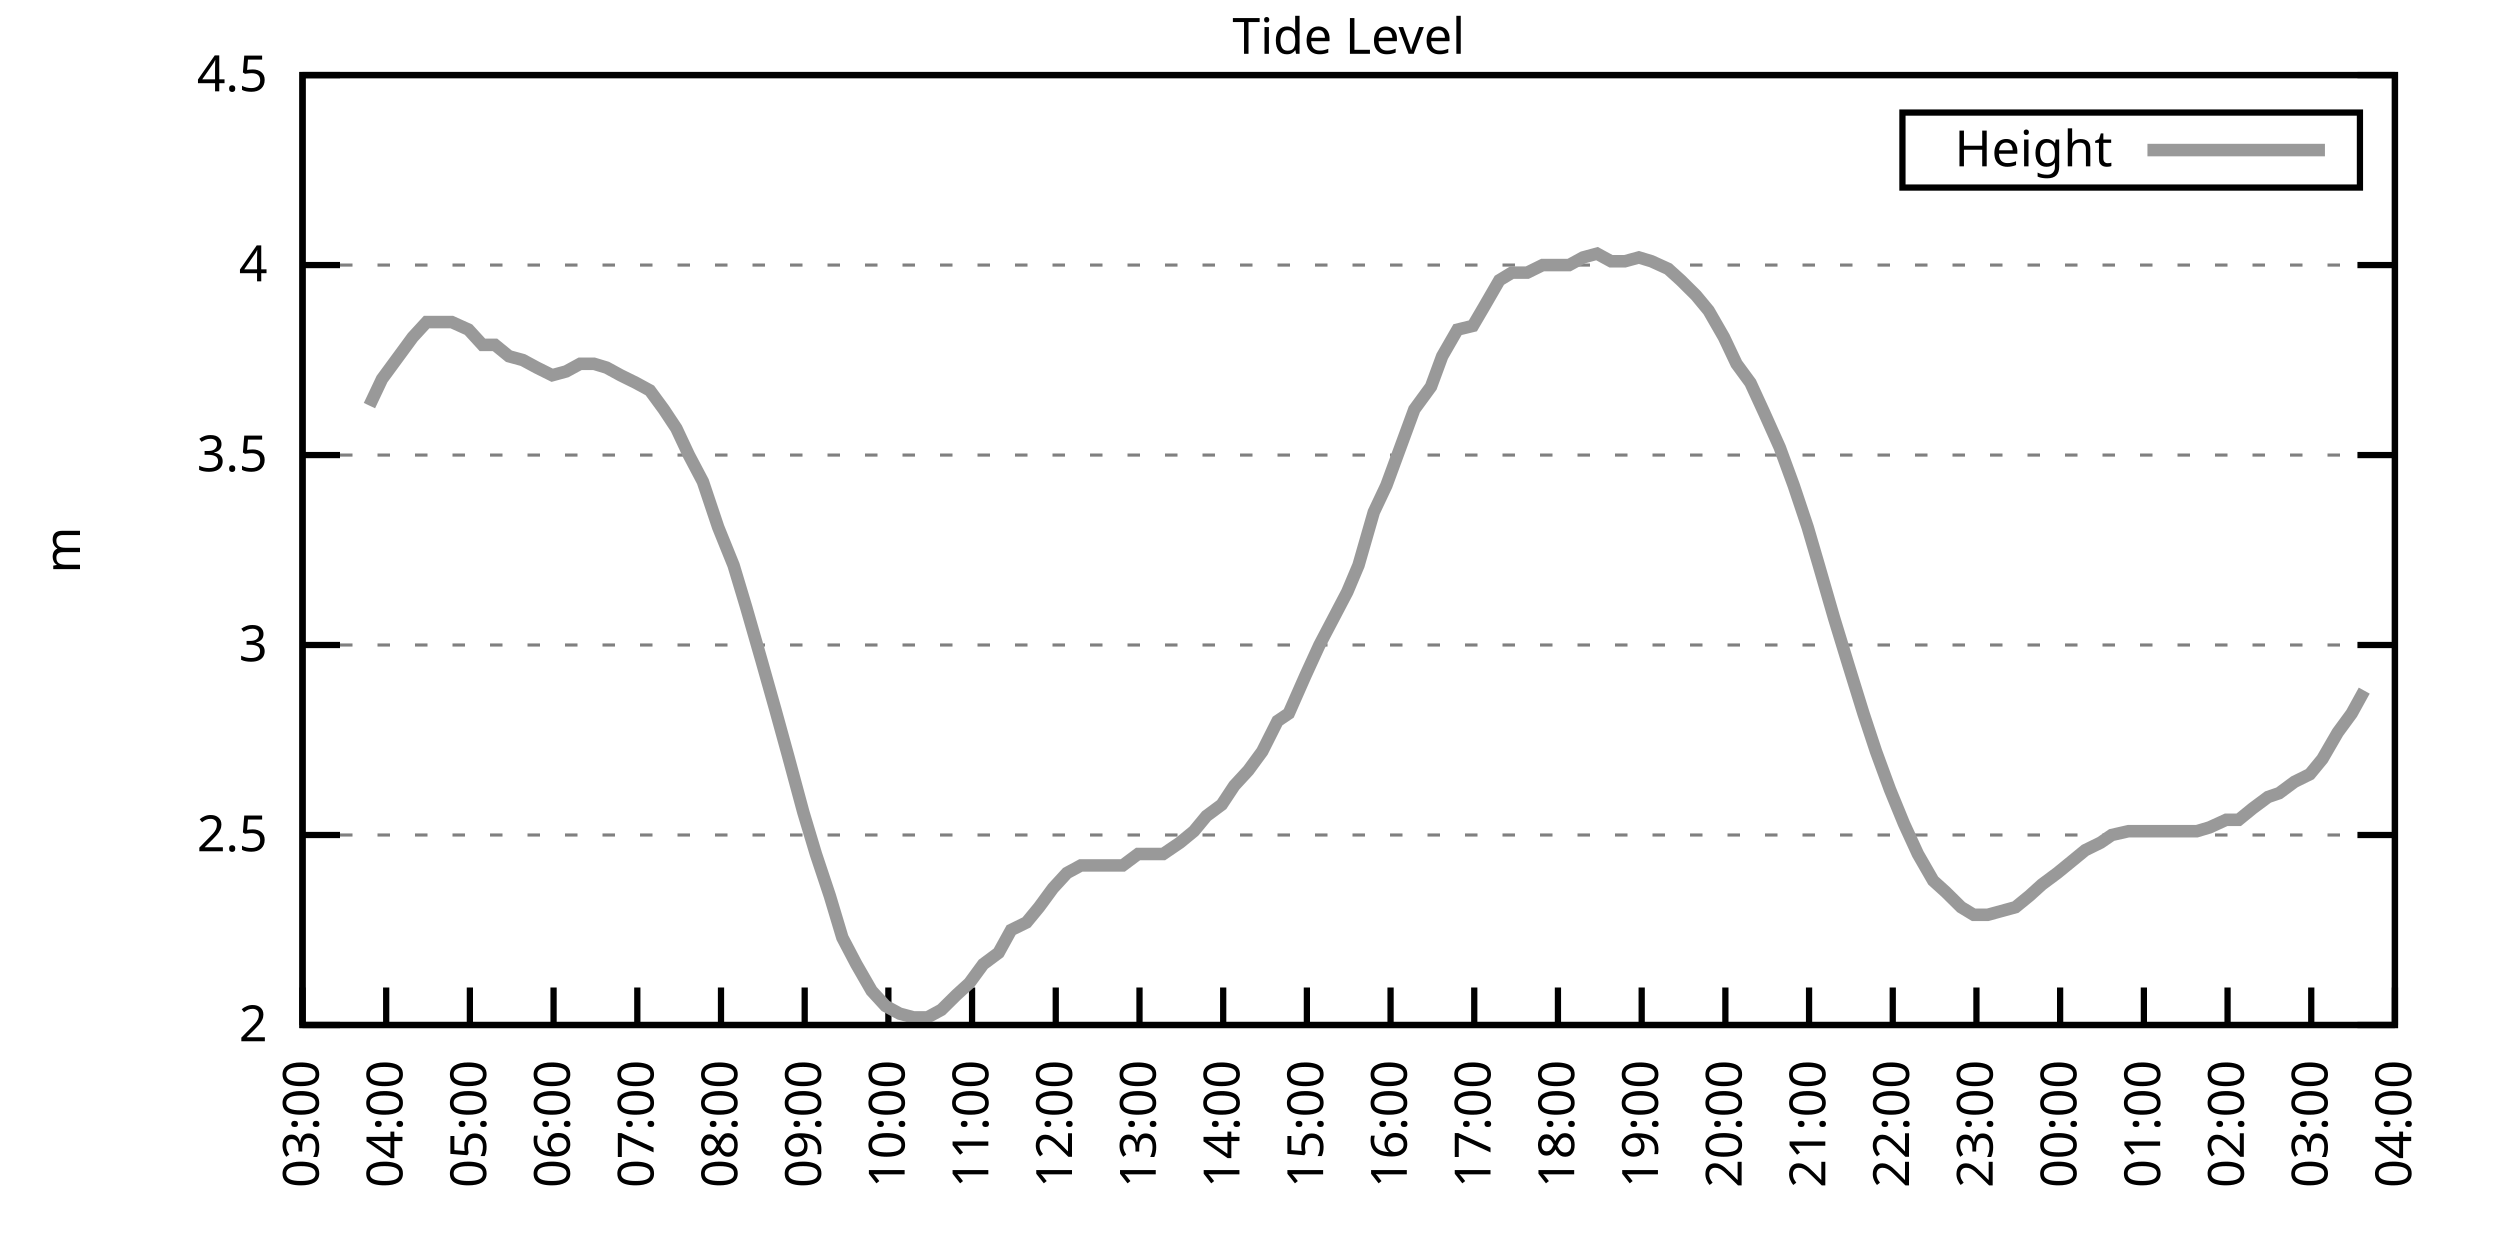
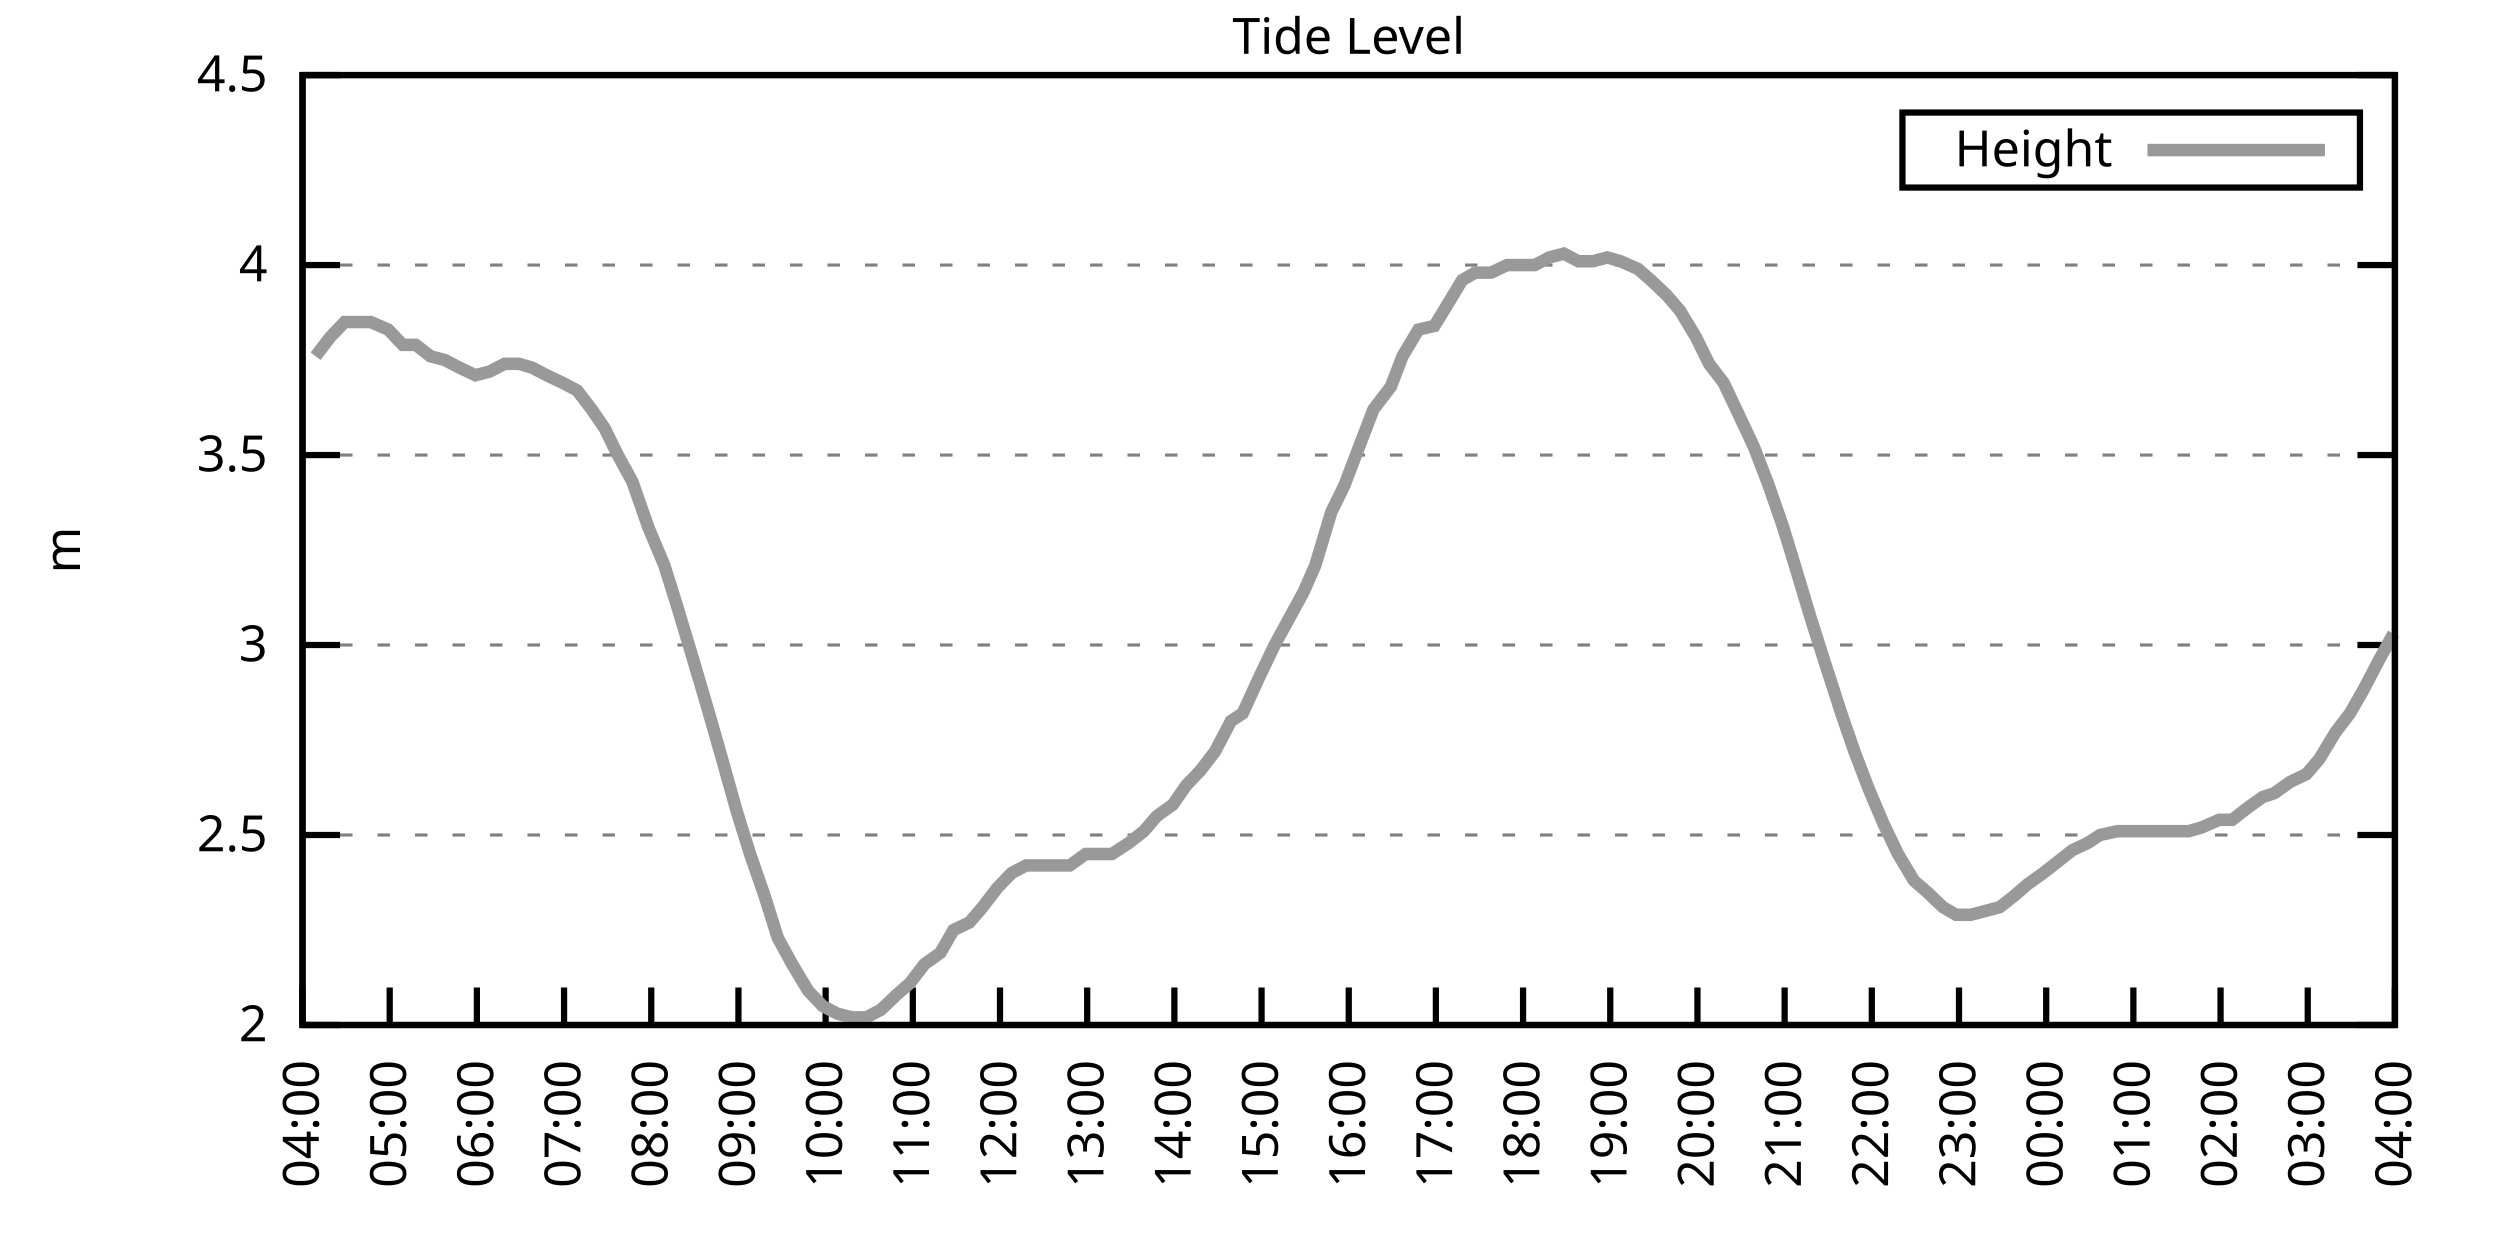
<svg xmlns="http://www.w3.org/2000/svg" xmlns:xlink="http://www.w3.org/1999/xlink" width="400" height="200" viewBox="0 0 400 200">
  <g id="gnuplot_canvas">
    <rect x="0" y="0" width="400" height="200" fill="none" />
    <defs>
      <circle id="gpDot" r="0.5" stroke-width="0.5" stroke="currentColor" />
      <path id="gpPt0" stroke-width="0.333" stroke="currentColor" d="M-1,0 h2 M0,-1 v2" />
      <path id="gpPt1" stroke-width="0.333" stroke="currentColor" d="M-1,-1 L1,1 M1,-1 L-1,1" />
      <path id="gpPt2" stroke-width="0.333" stroke="currentColor" d="M-1,0 L1,0 M0,-1 L0,1 M-1,-1 L1,1 M-1,1 L1,-1" />
      <rect id="gpPt3" stroke-width="0.333" stroke="currentColor" x="-1" y="-1" width="2" height="2" />
      <rect id="gpPt4" stroke-width="0.333" stroke="currentColor" fill="currentColor" x="-1" y="-1" width="2" height="2" />
      <circle id="gpPt5" stroke-width="0.333" stroke="currentColor" cx="0" cy="0" r="1" />
      <use xlink:href="#gpPt5" id="gpPt6" fill="currentColor" stroke="none" />
      <path id="gpPt7" stroke-width="0.333" stroke="currentColor" d="M0,-1.33 L-1.33,0.67 L1.33,0.67 z" />
      <use xlink:href="#gpPt7" id="gpPt8" fill="currentColor" stroke="none" />
      <use xlink:href="#gpPt7" id="gpPt9" stroke="currentColor" transform="rotate(180)" />
      <use xlink:href="#gpPt9" id="gpPt10" fill="currentColor" stroke="none" />
      <use xlink:href="#gpPt3" id="gpPt11" stroke="currentColor" transform="rotate(45)" />
      <use xlink:href="#gpPt11" id="gpPt12" fill="currentColor" stroke="none" />
      <path id="gpPt13" stroke-width="0.333" stroke="currentColor" d="M0,1.330 L1.265,0.411 L0.782,-1.067 L-0.782,-1.076 L-1.265,0.411 z" />
      <use xlink:href="#gpPt13" id="gpPt14" fill="currentColor" stroke="none" />
      <filter id="textbox" filterUnits="objectBoundingBox" x="0" y="0" height="1" width="1">
        <feFlood flood-color="white" flood-opacity="1" result="bgnd" />
        <feComposite in="SourceGraphic" in2="bgnd" operator="atop" />
      </filter>
      <filter id="greybox" filterUnits="objectBoundingBox" x="0" y="0" height="1" width="1">
        <feFlood flood-color="lightgrey" flood-opacity="1" result="grey" />
        <feComposite in="SourceGraphic" in2="grey" operator="atop" />
      </filter>
    </defs>
    <g fill="none" color="white" stroke="currentColor" stroke-width="1.00" stroke-linecap="butt" stroke-linejoin="miter">
</g>
    <g fill="none" color="black" stroke="currentColor" stroke-width="1.00" stroke-linecap="butt" stroke-linejoin="miter">
      <g stroke="none" shape-rendering="crispEdges">
        <polygon fill="rgb(255, 255, 255)" points="48.40,164.00 383.18,164.00 383.18,12.02 48.40,12.02 " />
      </g>
    </g>
    <g fill="none" color="black" stroke="currentColor" stroke-width="1.00" stroke-linecap="butt" stroke-linejoin="miter">
</g>
    <g fill="none" color="black" stroke="black" stroke-width="0.50" stroke-linecap="butt" stroke-linejoin="miter">
</g>
    <g fill="none" color="gray" stroke="currentColor" stroke-width="0.50" stroke-linecap="butt" stroke-linejoin="miter">
      <path stroke="gray" stroke-dasharray="2,4" class="gridline" d="M48.40,164.00 L383.19,164.00  " />
    </g>
    <g fill="none" color="gray" stroke="gray" stroke-width="1.00" stroke-linecap="butt" stroke-linejoin="miter">
</g>
    <g fill="none" color="black" stroke="currentColor" stroke-width="1.00" stroke-linecap="butt" stroke-linejoin="miter">
      <path stroke="black" d="M48.40,164.00 L54.40,164.00 M383.19,164.00 L377.19,164.00  " />
      <g transform="translate(42.80,166.60)" stroke="none" fill="black" font-family="Sans" font-size="8.00" text-anchor="end">
        <text>
          <tspan font-family="Sans"> 2</tspan>
        </text>
      </g>
    </g>
    <g fill="none" color="black" stroke="currentColor" stroke-width="1.00" stroke-linecap="butt" stroke-linejoin="miter">
</g>
    <g fill="none" color="black" stroke="black" stroke-width="0.50" stroke-linecap="butt" stroke-linejoin="miter">
</g>
    <g fill="none" color="gray" stroke="currentColor" stroke-width="0.50" stroke-linecap="butt" stroke-linejoin="miter">
      <path stroke="gray" stroke-dasharray="2,4" class="gridline" d="M48.40,133.60 L383.19,133.60  " />
    </g>
    <g fill="none" color="gray" stroke="gray" stroke-width="1.00" stroke-linecap="butt" stroke-linejoin="miter">
</g>
    <g fill="none" color="black" stroke="currentColor" stroke-width="1.00" stroke-linecap="butt" stroke-linejoin="miter">
      <path stroke="black" d="M48.40,133.60 L54.40,133.60 M383.19,133.60 L377.19,133.60  " />
      <g transform="translate(42.80,136.20)" stroke="none" fill="black" font-family="Sans" font-size="8.00" text-anchor="end">
        <text>
          <tspan font-family="Sans"> 2.5</tspan>
        </text>
      </g>
    </g>
    <g fill="none" color="black" stroke="currentColor" stroke-width="1.00" stroke-linecap="butt" stroke-linejoin="miter">
</g>
    <g fill="none" color="black" stroke="black" stroke-width="0.50" stroke-linecap="butt" stroke-linejoin="miter">
</g>
    <g fill="none" color="gray" stroke="currentColor" stroke-width="0.50" stroke-linecap="butt" stroke-linejoin="miter">
      <path stroke="gray" stroke-dasharray="2,4" class="gridline" d="M48.40,103.20 L383.19,103.20  " />
    </g>
    <g fill="none" color="gray" stroke="gray" stroke-width="1.00" stroke-linecap="butt" stroke-linejoin="miter">
</g>
    <g fill="none" color="black" stroke="currentColor" stroke-width="1.00" stroke-linecap="butt" stroke-linejoin="miter">
      <path stroke="black" d="M48.40,103.20 L54.40,103.20 M383.19,103.20 L377.19,103.20  " />
      <g transform="translate(42.80,105.80)" stroke="none" fill="black" font-family="Sans" font-size="8.00" text-anchor="end">
        <text>
          <tspan font-family="Sans"> 3</tspan>
        </text>
      </g>
    </g>
    <g fill="none" color="black" stroke="currentColor" stroke-width="1.00" stroke-linecap="butt" stroke-linejoin="miter">
</g>
    <g fill="none" color="black" stroke="black" stroke-width="0.50" stroke-linecap="butt" stroke-linejoin="miter">
</g>
    <g fill="none" color="gray" stroke="currentColor" stroke-width="0.50" stroke-linecap="butt" stroke-linejoin="miter">
      <path stroke="gray" stroke-dasharray="2,4" class="gridline" d="M48.40,72.81 L383.19,72.81  " />
    </g>
    <g fill="none" color="gray" stroke="gray" stroke-width="1.00" stroke-linecap="butt" stroke-linejoin="miter">
</g>
    <g fill="none" color="black" stroke="currentColor" stroke-width="1.00" stroke-linecap="butt" stroke-linejoin="miter">
      <path stroke="black" d="M48.40,72.81 L54.40,72.81 M383.19,72.81 L377.19,72.81  " />
      <g transform="translate(42.80,75.41)" stroke="none" fill="black" font-family="Sans" font-size="8.00" text-anchor="end">
        <text>
          <tspan font-family="Sans"> 3.5</tspan>
        </text>
      </g>
    </g>
    <g fill="none" color="black" stroke="currentColor" stroke-width="1.00" stroke-linecap="butt" stroke-linejoin="miter">
</g>
    <g fill="none" color="black" stroke="black" stroke-width="0.50" stroke-linecap="butt" stroke-linejoin="miter">
</g>
    <g fill="none" color="gray" stroke="currentColor" stroke-width="0.50" stroke-linecap="butt" stroke-linejoin="miter">
      <path stroke="gray" stroke-dasharray="2,4" class="gridline" d="M48.40,42.41 L383.19,42.41  " />
    </g>
    <g fill="none" color="gray" stroke="gray" stroke-width="1.00" stroke-linecap="butt" stroke-linejoin="miter">
</g>
    <g fill="none" color="black" stroke="currentColor" stroke-width="1.00" stroke-linecap="butt" stroke-linejoin="miter">
      <path stroke="black" d="M48.40,42.41 L54.40,42.41 M383.19,42.41 L377.19,42.41  " />
      <g transform="translate(42.80,45.01)" stroke="none" fill="black" font-family="Sans" font-size="8.00" text-anchor="end">
        <text>
          <tspan font-family="Sans"> 4</tspan>
        </text>
      </g>
    </g>
    <g fill="none" color="black" stroke="currentColor" stroke-width="1.00" stroke-linecap="butt" stroke-linejoin="miter">
</g>
    <g fill="none" color="black" stroke="black" stroke-width="0.50" stroke-linecap="butt" stroke-linejoin="miter">
</g>
    <g fill="none" color="gray" stroke="currentColor" stroke-width="0.50" stroke-linecap="butt" stroke-linejoin="miter">
      <path stroke="gray" stroke-dasharray="2,4" class="gridline" d="M48.40,12.01 L383.19,12.01  " />
    </g>
    <g fill="none" color="gray" stroke="gray" stroke-width="1.00" stroke-linecap="butt" stroke-linejoin="miter">
</g>
    <g fill="none" color="black" stroke="currentColor" stroke-width="1.00" stroke-linecap="butt" stroke-linejoin="miter">
      <path stroke="black" d="M48.40,12.01 L54.40,12.01 M383.19,12.01 L377.19,12.01  " />
      <g transform="translate(42.80,14.61)" stroke="none" fill="black" font-family="Sans" font-size="8.00" text-anchor="end">
        <text>
          <tspan font-family="Sans"> 4.5</tspan>
        </text>
      </g>
    </g>
    <g fill="none" color="black" stroke="currentColor" stroke-width="1.00" stroke-linecap="butt" stroke-linejoin="miter">
      <path stroke="black" d="M48.40,164.00 L48.40,158.00  " />
      <g transform="translate(51.00,169.60) rotate(270.00)" stroke="none" fill="black" font-family="Sans" font-size="8.00" text-anchor="end">
        <text>
-           <tspan font-family="Sans">03:00</tspan>
-         </text>
-       </g>
-     </g>
-     <g fill="none" color="black" stroke="currentColor" stroke-width="1.00" stroke-linecap="butt" stroke-linejoin="miter">
-       <path stroke="black" d="M61.79,164.00 L61.79,158.00  " />
-       <g transform="translate(64.39,169.60) rotate(270.00)" stroke="none" fill="black" font-family="Sans" font-size="8.00" text-anchor="end">
-         <text>
          <tspan font-family="Sans">04:00</tspan>
        </text>
      </g>
    </g>
    <g fill="none" color="black" stroke="currentColor" stroke-width="1.00" stroke-linecap="butt" stroke-linejoin="miter">
-       <path stroke="black" d="M75.18,164.00 L75.18,158.00  " />
-       <g transform="translate(77.78,169.60) rotate(270.00)" stroke="none" fill="black" font-family="Sans" font-size="8.00" text-anchor="end">
+       <path stroke="black" d="M62.35,164.00 L62.35,158.00  " />
+       <g transform="translate(64.95,169.60) rotate(270.00)" stroke="none" fill="black" font-family="Sans" font-size="8.00" text-anchor="end">
        <text>
          <tspan font-family="Sans">05:00</tspan>
        </text>
      </g>
    </g>
    <g fill="none" color="black" stroke="currentColor" stroke-width="1.00" stroke-linecap="butt" stroke-linejoin="miter">
-       <path stroke="black" d="M88.57,164.00 L88.57,158.00  " />
-       <g transform="translate(91.17,169.60) rotate(270.00)" stroke="none" fill="black" font-family="Sans" font-size="8.00" text-anchor="end">
+       <path stroke="black" d="M76.30,164.00 L76.30,158.00  " />
+       <g transform="translate(78.90,169.60) rotate(270.00)" stroke="none" fill="black" font-family="Sans" font-size="8.00" text-anchor="end">
        <text>
          <tspan font-family="Sans">06:00</tspan>
        </text>
      </g>
    </g>
    <g fill="none" color="black" stroke="currentColor" stroke-width="1.00" stroke-linecap="butt" stroke-linejoin="miter">
-       <path stroke="black" d="M101.97,164.00 L101.97,158.00  " />
-       <g transform="translate(104.57,169.60) rotate(270.00)" stroke="none" fill="black" font-family="Sans" font-size="8.00" text-anchor="end">
+       <path stroke="black" d="M90.25,164.00 L90.25,158.00  " />
+       <g transform="translate(92.85,169.60) rotate(270.00)" stroke="none" fill="black" font-family="Sans" font-size="8.00" text-anchor="end">
        <text>
          <tspan font-family="Sans">07:00</tspan>
        </text>
      </g>
    </g>
    <g fill="none" color="black" stroke="currentColor" stroke-width="1.00" stroke-linecap="butt" stroke-linejoin="miter">
-       <path stroke="black" d="M115.36,164.00 L115.36,158.00  " />
-       <g transform="translate(117.96,169.60) rotate(270.00)" stroke="none" fill="black" font-family="Sans" font-size="8.00" text-anchor="end">
+       <path stroke="black" d="M104.20,164.00 L104.20,158.00  " />
+       <g transform="translate(106.80,169.60) rotate(270.00)" stroke="none" fill="black" font-family="Sans" font-size="8.00" text-anchor="end">
        <text>
          <tspan font-family="Sans">08:00</tspan>
        </text>
      </g>
    </g>
    <g fill="none" color="black" stroke="currentColor" stroke-width="1.00" stroke-linecap="butt" stroke-linejoin="miter">
-       <path stroke="black" d="M128.75,164.00 L128.75,158.00  " />
-       <g transform="translate(131.35,169.60) rotate(270.00)" stroke="none" fill="black" font-family="Sans" font-size="8.00" text-anchor="end">
+       <path stroke="black" d="M118.15,164.00 L118.15,158.00  " />
+       <g transform="translate(120.75,169.60) rotate(270.00)" stroke="none" fill="black" font-family="Sans" font-size="8.00" text-anchor="end">
        <text>
          <tspan font-family="Sans">09:00</tspan>
        </text>
      </g>
    </g>
    <g fill="none" color="black" stroke="currentColor" stroke-width="1.00" stroke-linecap="butt" stroke-linejoin="miter">
-       <path stroke="black" d="M142.14,164.00 L142.14,158.00  " />
-       <g transform="translate(144.74,169.60) rotate(270.00)" stroke="none" fill="black" font-family="Sans" font-size="8.00" text-anchor="end">
+       <path stroke="black" d="M132.10,164.00 L132.10,158.00  " />
+       <g transform="translate(134.70,169.60) rotate(270.00)" stroke="none" fill="black" font-family="Sans" font-size="8.00" text-anchor="end">
        <text>
          <tspan font-family="Sans">10:00</tspan>
        </text>
      </g>
    </g>
    <g fill="none" color="black" stroke="currentColor" stroke-width="1.00" stroke-linecap="butt" stroke-linejoin="miter">
-       <path stroke="black" d="M155.53,164.00 L155.53,158.00  " />
-       <g transform="translate(158.13,169.60) rotate(270.00)" stroke="none" fill="black" font-family="Sans" font-size="8.00" text-anchor="end">
+       <path stroke="black" d="M146.05,164.00 L146.05,158.00  " />
+       <g transform="translate(148.65,169.60) rotate(270.00)" stroke="none" fill="black" font-family="Sans" font-size="8.00" text-anchor="end">
        <text>
          <tspan font-family="Sans">11:00</tspan>
        </text>
      </g>
    </g>
    <g fill="none" color="black" stroke="currentColor" stroke-width="1.00" stroke-linecap="butt" stroke-linejoin="miter">
-       <path stroke="black" d="M168.92,164.00 L168.92,158.00  " />
-       <g transform="translate(171.52,169.60) rotate(270.00)" stroke="none" fill="black" font-family="Sans" font-size="8.00" text-anchor="end">
+       <path stroke="black" d="M160.00,164.00 L160.00,158.00  " />
+       <g transform="translate(162.60,169.60) rotate(270.00)" stroke="none" fill="black" font-family="Sans" font-size="8.00" text-anchor="end">
        <text>
          <tspan font-family="Sans">12:00</tspan>
        </text>
      </g>
    </g>
    <g fill="none" color="black" stroke="currentColor" stroke-width="1.00" stroke-linecap="butt" stroke-linejoin="miter">
-       <path stroke="black" d="M182.32,164.00 L182.32,158.00  " />
-       <g transform="translate(184.92,169.60) rotate(270.00)" stroke="none" fill="black" font-family="Sans" font-size="8.00" text-anchor="end">
+       <path stroke="black" d="M173.95,164.00 L173.95,158.00  " />
+       <g transform="translate(176.55,169.60) rotate(270.00)" stroke="none" fill="black" font-family="Sans" font-size="8.00" text-anchor="end">
        <text>
          <tspan font-family="Sans">13:00</tspan>
        </text>
      </g>
    </g>
    <g fill="none" color="black" stroke="currentColor" stroke-width="1.00" stroke-linecap="butt" stroke-linejoin="miter">
-       <path stroke="black" d="M195.71,164.00 L195.71,158.00  " />
-       <g transform="translate(198.31,169.60) rotate(270.00)" stroke="none" fill="black" font-family="Sans" font-size="8.00" text-anchor="end">
+       <path stroke="black" d="M187.90,164.00 L187.90,158.00  " />
+       <g transform="translate(190.50,169.60) rotate(270.00)" stroke="none" fill="black" font-family="Sans" font-size="8.00" text-anchor="end">
        <text>
          <tspan font-family="Sans">14:00</tspan>
        </text>
      </g>
    </g>
    <g fill="none" color="black" stroke="currentColor" stroke-width="1.00" stroke-linecap="butt" stroke-linejoin="miter">
-       <path stroke="black" d="M209.10,164.00 L209.10,158.00  " />
-       <g transform="translate(211.70,169.60) rotate(270.00)" stroke="none" fill="black" font-family="Sans" font-size="8.00" text-anchor="end">
+       <path stroke="black" d="M201.85,164.00 L201.85,158.00  " />
+       <g transform="translate(204.45,169.60) rotate(270.00)" stroke="none" fill="black" font-family="Sans" font-size="8.00" text-anchor="end">
        <text>
          <tspan font-family="Sans">15:00</tspan>
        </text>
      </g>
    </g>
    <g fill="none" color="black" stroke="currentColor" stroke-width="1.00" stroke-linecap="butt" stroke-linejoin="miter">
-       <path stroke="black" d="M222.49,164.00 L222.49,158.00  " />
-       <g transform="translate(225.09,169.60) rotate(270.00)" stroke="none" fill="black" font-family="Sans" font-size="8.00" text-anchor="end">
+       <path stroke="black" d="M215.80,164.00 L215.80,158.00  " />
+       <g transform="translate(218.40,169.60) rotate(270.00)" stroke="none" fill="black" font-family="Sans" font-size="8.00" text-anchor="end">
        <text>
          <tspan font-family="Sans">16:00</tspan>
        </text>
      </g>
    </g>
    <g fill="none" color="black" stroke="currentColor" stroke-width="1.00" stroke-linecap="butt" stroke-linejoin="miter">
-       <path stroke="black" d="M235.88,164.00 L235.88,158.00  " />
-       <g transform="translate(238.48,169.60) rotate(270.00)" stroke="none" fill="black" font-family="Sans" font-size="8.00" text-anchor="end">
+       <path stroke="black" d="M229.74,164.00 L229.74,158.00  " />
+       <g transform="translate(232.34,169.60) rotate(270.00)" stroke="none" fill="black" font-family="Sans" font-size="8.00" text-anchor="end">
        <text>
          <tspan font-family="Sans">17:00</tspan>
        </text>
      </g>
    </g>
    <g fill="none" color="black" stroke="currentColor" stroke-width="1.00" stroke-linecap="butt" stroke-linejoin="miter">
-       <path stroke="black" d="M249.27,164.00 L249.27,158.00  " />
-       <g transform="translate(251.87,169.60) rotate(270.00)" stroke="none" fill="black" font-family="Sans" font-size="8.00" text-anchor="end">
+       <path stroke="black" d="M243.69,164.00 L243.69,158.00  " />
+       <g transform="translate(246.29,169.60) rotate(270.00)" stroke="none" fill="black" font-family="Sans" font-size="8.00" text-anchor="end">
        <text>
          <tspan font-family="Sans">18:00</tspan>
        </text>
      </g>
    </g>
    <g fill="none" color="black" stroke="currentColor" stroke-width="1.00" stroke-linecap="butt" stroke-linejoin="miter">
-       <path stroke="black" d="M262.67,164.00 L262.67,158.00  " />
-       <g transform="translate(265.27,169.60) rotate(270.00)" stroke="none" fill="black" font-family="Sans" font-size="8.00" text-anchor="end">
+       <path stroke="black" d="M257.64,164.00 L257.64,158.00  " />
+       <g transform="translate(260.24,169.60) rotate(270.00)" stroke="none" fill="black" font-family="Sans" font-size="8.00" text-anchor="end">
        <text>
          <tspan font-family="Sans">19:00</tspan>
        </text>
      </g>
    </g>
    <g fill="none" color="black" stroke="currentColor" stroke-width="1.00" stroke-linecap="butt" stroke-linejoin="miter">
-       <path stroke="black" d="M276.06,164.00 L276.06,158.00  " />
-       <g transform="translate(278.66,169.60) rotate(270.00)" stroke="none" fill="black" font-family="Sans" font-size="8.00" text-anchor="end">
+       <path stroke="black" d="M271.59,164.00 L271.59,158.00  " />
+       <g transform="translate(274.19,169.60) rotate(270.00)" stroke="none" fill="black" font-family="Sans" font-size="8.00" text-anchor="end">
        <text>
          <tspan font-family="Sans">20:00</tspan>
        </text>
      </g>
    </g>
    <g fill="none" color="black" stroke="currentColor" stroke-width="1.00" stroke-linecap="butt" stroke-linejoin="miter">
-       <path stroke="black" d="M289.45,164.00 L289.45,158.00  " />
-       <g transform="translate(292.05,169.60) rotate(270.00)" stroke="none" fill="black" font-family="Sans" font-size="8.00" text-anchor="end">
+       <path stroke="black" d="M285.54,164.00 L285.54,158.00  " />
+       <g transform="translate(288.14,169.60) rotate(270.00)" stroke="none" fill="black" font-family="Sans" font-size="8.00" text-anchor="end">
        <text>
          <tspan font-family="Sans">21:00</tspan>
        </text>
      </g>
    </g>
    <g fill="none" color="black" stroke="currentColor" stroke-width="1.00" stroke-linecap="butt" stroke-linejoin="miter">
-       <path stroke="black" d="M302.84,164.00 L302.84,158.00  " />
-       <g transform="translate(305.44,169.60) rotate(270.00)" stroke="none" fill="black" font-family="Sans" font-size="8.00" text-anchor="end">
+       <path stroke="black" d="M299.49,164.00 L299.49,158.00  " />
+       <g transform="translate(302.09,169.60) rotate(270.00)" stroke="none" fill="black" font-family="Sans" font-size="8.00" text-anchor="end">
        <text>
          <tspan font-family="Sans">22:00</tspan>
        </text>
      </g>
    </g>
    <g fill="none" color="black" stroke="currentColor" stroke-width="1.00" stroke-linecap="butt" stroke-linejoin="miter">
-       <path stroke="black" d="M316.23,164.00 L316.23,158.00  " />
-       <g transform="translate(318.83,169.60) rotate(270.00)" stroke="none" fill="black" font-family="Sans" font-size="8.00" text-anchor="end">
+       <path stroke="black" d="M313.44,164.00 L313.44,158.00  " />
+       <g transform="translate(316.04,169.60) rotate(270.00)" stroke="none" fill="black" font-family="Sans" font-size="8.00" text-anchor="end">
        <text>
          <tspan font-family="Sans">23:00</tspan>
        </text>
      </g>
    </g>
    <g fill="none" color="black" stroke="currentColor" stroke-width="1.00" stroke-linecap="butt" stroke-linejoin="miter">
-       <path stroke="black" d="M329.62,164.00 L329.62,158.00  " />
-       <g transform="translate(332.22,169.60) rotate(270.00)" stroke="none" fill="black" font-family="Sans" font-size="8.00" text-anchor="end">
+       <path stroke="black" d="M327.39,164.00 L327.39,158.00  " />
+       <g transform="translate(329.99,169.60) rotate(270.00)" stroke="none" fill="black" font-family="Sans" font-size="8.00" text-anchor="end">
        <text>
          <tspan font-family="Sans">00:00</tspan>
        </text>
      </g>
    </g>
    <g fill="none" color="black" stroke="currentColor" stroke-width="1.00" stroke-linecap="butt" stroke-linejoin="miter">
-       <path stroke="black" d="M343.02,164.00 L343.02,158.00  " />
-       <g transform="translate(345.62,169.60) rotate(270.00)" stroke="none" fill="black" font-family="Sans" font-size="8.00" text-anchor="end">
+       <path stroke="black" d="M341.34,164.00 L341.34,158.00  " />
+       <g transform="translate(343.94,169.60) rotate(270.00)" stroke="none" fill="black" font-family="Sans" font-size="8.00" text-anchor="end">
        <text>
          <tspan font-family="Sans">01:00</tspan>
        </text>
      </g>
    </g>
    <g fill="none" color="black" stroke="currentColor" stroke-width="1.00" stroke-linecap="butt" stroke-linejoin="miter">
-       <path stroke="black" d="M356.41,164.00 L356.41,158.00  " />
-       <g transform="translate(359.01,169.60) rotate(270.00)" stroke="none" fill="black" font-family="Sans" font-size="8.00" text-anchor="end">
+       <path stroke="black" d="M355.29,164.00 L355.29,158.00  " />
+       <g transform="translate(357.89,169.60) rotate(270.00)" stroke="none" fill="black" font-family="Sans" font-size="8.00" text-anchor="end">
        <text>
          <tspan font-family="Sans">02:00</tspan>
        </text>
      </g>
    </g>
    <g fill="none" color="black" stroke="currentColor" stroke-width="1.00" stroke-linecap="butt" stroke-linejoin="miter">
-       <path stroke="black" d="M369.80,164.00 L369.80,158.00  " />
-       <g transform="translate(372.40,169.60) rotate(270.00)" stroke="none" fill="black" font-family="Sans" font-size="8.00" text-anchor="end">
+       <path stroke="black" d="M369.24,164.00 L369.24,158.00  " />
+       <g transform="translate(371.84,169.60) rotate(270.00)" stroke="none" fill="black" font-family="Sans" font-size="8.00" text-anchor="end">
        <text>
          <tspan font-family="Sans">03:00</tspan>
        </text>
      </g>
    </g>
    <g fill="none" color="black" stroke="currentColor" stroke-width="1.00" stroke-linecap="butt" stroke-linejoin="miter">
      <path stroke="black" d="M383.19,164.00 L383.19,158.00  " />
      <g transform="translate(385.79,169.60) rotate(270.00)" stroke="none" fill="black" font-family="Sans" font-size="8.00" text-anchor="end">
        <text>
          <tspan font-family="Sans">04:00</tspan>
        </text>
      </g>
    </g>
    <g fill="none" color="black" stroke="currentColor" stroke-width="1.00" stroke-linecap="butt" stroke-linejoin="miter">
</g>
    <g fill="none" color="black" stroke="currentColor" stroke-width="1.00" stroke-linecap="butt" stroke-linejoin="miter">
      <path stroke="black" d="M48.40,12.01 L48.40,164.00 L383.19,164.00 L383.19,12.01 L48.40,12.01 Z  " />
    </g>
    <g fill="none" color="black" stroke="currentColor" stroke-width="1.00" stroke-linecap="butt" stroke-linejoin="miter">
</g>
    <g fill="none" color="black" stroke="currentColor" stroke-width="1.00" stroke-linecap="butt" stroke-linejoin="miter">
      <path stroke="black" d="M304.39,30.01 L304.39,18.01 L377.59,18.01 L377.59,30.01 L304.39,30.01 Z  " />
    </g>
    <g id="Tide_level_plot_1">
      <g fill="none" color="white" stroke="black" stroke-width="2.00" stroke-linecap="butt" stroke-linejoin="miter">
</g>
      <g fill="none" color="black" stroke="currentColor" stroke-width="2.00" stroke-linecap="butt" stroke-linejoin="miter">
        <g transform="translate(337.99,26.61)" stroke="none" fill="black" font-family="Sans" font-size="8.00" text-anchor="end">
          <text>
            <tspan font-family="Sans">Height</tspan>
          </text>
        </g>
      </g>
      <g fill="none" color="black" stroke="currentColor" stroke-width="2.00" stroke-linecap="butt" stroke-linejoin="miter">
-         <path stroke="rgb(153, 153, 153)" d="M343.59,24.01 L371.99,24.01 M59.11,64.90 L61.12,60.65 L63.80,57.00 L66.03,53.96 L68.26,51.53 L70.27,51.53   L72.28,51.53 L74.96,52.74 L77.19,55.18 L79.20,55.18 L81.43,57.00 L83.66,57.61 L85.90,58.82 L88.35,60.04   L90.58,59.43 L92.82,58.21 L95.05,58.21 L97.06,58.82 L99.29,60.04 L101.74,61.25 L103.98,62.47 L106.21,65.51   L108.22,68.55 L110.22,72.81 L112.46,77.06 L114.91,84.36 L117.37,90.44 L119.38,97.12 L121.83,105.64 L124.06,113.54   L126.07,120.83 L128.53,129.95 L130.54,136.64 L132.77,143.33 L134.78,150.02 L137.01,154.27 L139.46,158.53 L141.69,160.96   L143.93,162.18 L146.16,162.78 L148.39,162.78 L150.62,161.57 L153.08,159.14 L155.09,157.31 L157.32,154.27 L159.77,152.45   L161.78,148.80 L164.24,147.59 L166.25,145.15 L168.48,142.11 L170.71,139.68 L172.94,138.47 L175.40,138.47 L177.41,138.47   L179.64,138.47 L182.09,136.64 L184.10,136.64 L186.11,136.64 L188.79,134.82 L191.02,132.99 L193.03,130.56 L195.48,128.74   L197.49,125.70 L199.73,123.27 L201.96,120.23 L204.41,115.36 L206.20,114.15 L208.88,108.07 L211.11,103.20 L213.34,98.95   L215.57,94.69 L217.36,90.44 L219.81,81.93 L221.82,77.67 L224.28,70.98 L226.29,65.51 L228.96,61.86 L230.75,57.00   L233.20,52.74 L235.66,52.14 L237.44,49.10 L239.90,44.84 L241.91,43.62 L244.36,43.62 L246.82,42.41 L248.83,42.41   L251.06,42.41 L253.29,41.19 L255.52,40.58 L257.76,41.80 L259.99,41.80 L262.22,41.19 L264.23,41.80 L266.91,43.02   L268.92,44.84 L271.37,47.27 L273.38,49.70 L275.83,53.96 L277.84,58.21 L280.07,61.25 L282.31,66.12 L284.76,71.59   L286.99,77.67 L289.23,84.36 L291.01,90.44 L293.47,98.95 L295.70,106.24 L298.15,114.15 L300.16,120.23 L302.39,126.31   L304.63,131.78 L306.86,136.64 L309.31,140.90 L311.32,142.72 L313.78,145.15 L315.79,146.37 L318.02,146.37 L320.25,145.76   L322.48,145.15 L324.71,143.33 L326.72,141.51 L329.18,139.68 L331.41,137.86 L333.64,136.03 L336.10,134.82 L337.88,133.60   L340.56,132.99 L342.57,132.99 L344.58,132.99 L346.81,132.99 L349.26,132.99 L351.50,132.99 L353.51,132.39 L356.18,131.17   L358.19,131.17 L360.42,129.35 L362.88,127.52 L364.66,126.91 L367.12,125.09 L369.58,123.87 L371.58,121.44 L374.04,117.19   L376.27,114.15 L378.28,110.50  " />
+         <path stroke="rgb(153, 153, 153)" d="M343.59,24.01 L371.99,24.01 M50.49,57.00 L52.82,53.96 L55.14,51.53 L57.23,51.53 L59.33,51.53 L62.12,52.74   L64.44,55.18 L66.53,55.18 L68.86,57.00 L71.18,57.61 L73.51,58.82 L76.07,60.04 L78.39,59.43 L80.72,58.21   L83.04,58.21 L85.13,58.82 L87.46,60.04 L90.02,61.25 L92.34,62.47 L94.67,65.51 L96.76,68.55 L98.85,72.81   L101.18,77.06 L103.73,84.36 L106.29,90.44 L108.38,97.12 L110.94,105.64 L113.27,113.54 L115.36,120.83 L117.92,129.95   L120.01,136.64 L122.33,143.33 L124.43,150.02 L126.75,154.27 L129.31,158.53 L131.63,160.96 L133.96,162.18 L136.28,162.78   L138.61,162.78 L140.93,161.57 L143.49,159.14 L145.58,157.31 L147.91,154.27 L150.46,152.45 L152.56,148.80 L155.11,147.59   L157.21,145.15 L159.53,142.11 L161.86,139.68 L164.18,138.47 L166.74,138.47 L168.83,138.47 L171.16,138.47 L173.71,136.64   L175.81,136.64 L177.90,136.64 L180.69,134.82 L183.01,132.99 L185.11,130.56 L187.66,128.74 L189.76,125.70 L192.08,123.27   L194.41,120.23 L196.96,115.36 L198.82,114.15 L201.61,108.07 L203.94,103.20 L206.26,98.95 L208.59,94.69 L210.45,90.44   L213.01,81.93 L215.10,77.67 L217.65,70.98 L219.75,65.51 L222.54,61.86 L224.40,57.00 L226.95,52.74 L229.51,52.14   L231.37,49.10 L233.93,44.84 L236.02,43.62 L238.58,43.62 L241.14,42.41 L243.23,42.41 L245.55,42.41 L247.88,41.19   L250.20,40.58 L252.53,41.80 L254.85,41.80 L257.18,41.19 L259.27,41.80 L262.06,43.02 L264.15,44.84 L266.71,47.27   L268.80,49.70 L271.36,53.96 L273.45,58.21 L275.78,61.25 L278.10,66.12 L280.66,71.59 L282.99,77.67 L285.31,84.36   L287.17,90.44 L289.73,98.95 L292.05,106.24 L294.61,114.15 L296.70,120.23 L299.03,126.31 L301.35,131.78 L303.68,136.64   L306.23,140.90 L308.33,142.72 L310.88,145.15 L312.98,146.37 L315.30,146.37 L317.63,145.76 L319.95,145.15 L322.28,143.33   L324.37,141.51 L326.93,139.68 L329.25,137.86 L331.58,136.03 L334.13,134.82 L335.99,133.60 L338.78,132.99 L340.88,132.99   L342.97,132.99 L345.29,132.99 L347.85,132.99 L350.18,132.99 L352.27,132.39 L355.06,131.17 L357.15,131.17 L359.48,129.35   L362.03,127.52 L363.89,126.91 L366.45,125.09 L369.01,123.87 L371.10,121.44 L373.66,117.19 L375.98,114.15 L378.08,110.50   L380.63,105.64 L382.96,101.38  " />
      </g>
    </g>
    <g fill="none" color="black" stroke="currentColor" stroke-width="2.00" stroke-linecap="butt" stroke-linejoin="miter">
</g>
    <g fill="none" color="black" stroke="black" stroke-width="1.00" stroke-linecap="butt" stroke-linejoin="miter">
</g>
    <g fill="none" color="black" stroke="currentColor" stroke-width="1.00" stroke-linecap="butt" stroke-linejoin="miter">
      <path stroke="black" d="M48.40,12.01 L48.40,164.00 L383.19,164.00 L383.19,12.01 L48.40,12.01 Z  " />
      <g transform="translate(12.80,88.01) rotate(270.00)" stroke="none" fill="black" font-family="Sans" font-size="8.00" text-anchor="middle">
        <text>
          <tspan font-family="Sans">m</tspan>
        </text>
      </g>
    </g>
    <g fill="none" color="black" stroke="currentColor" stroke-width="1.00" stroke-linecap="butt" stroke-linejoin="miter">
</g>
    <g fill="none" color="black" stroke="currentColor" stroke-width="1.00" stroke-linecap="butt" stroke-linejoin="miter">
      <g transform="translate(215.79,8.61)" stroke="none" fill="black" font-family="Sans" font-size="8.00" text-anchor="middle">
        <text>
          <tspan font-family="Sans">Tide Level</tspan>
        </text>
      </g>
    </g>
    <g fill="none" color="black" stroke="currentColor" stroke-width="1.00" stroke-linecap="butt" stroke-linejoin="miter">
</g>
  </g>
</svg>
